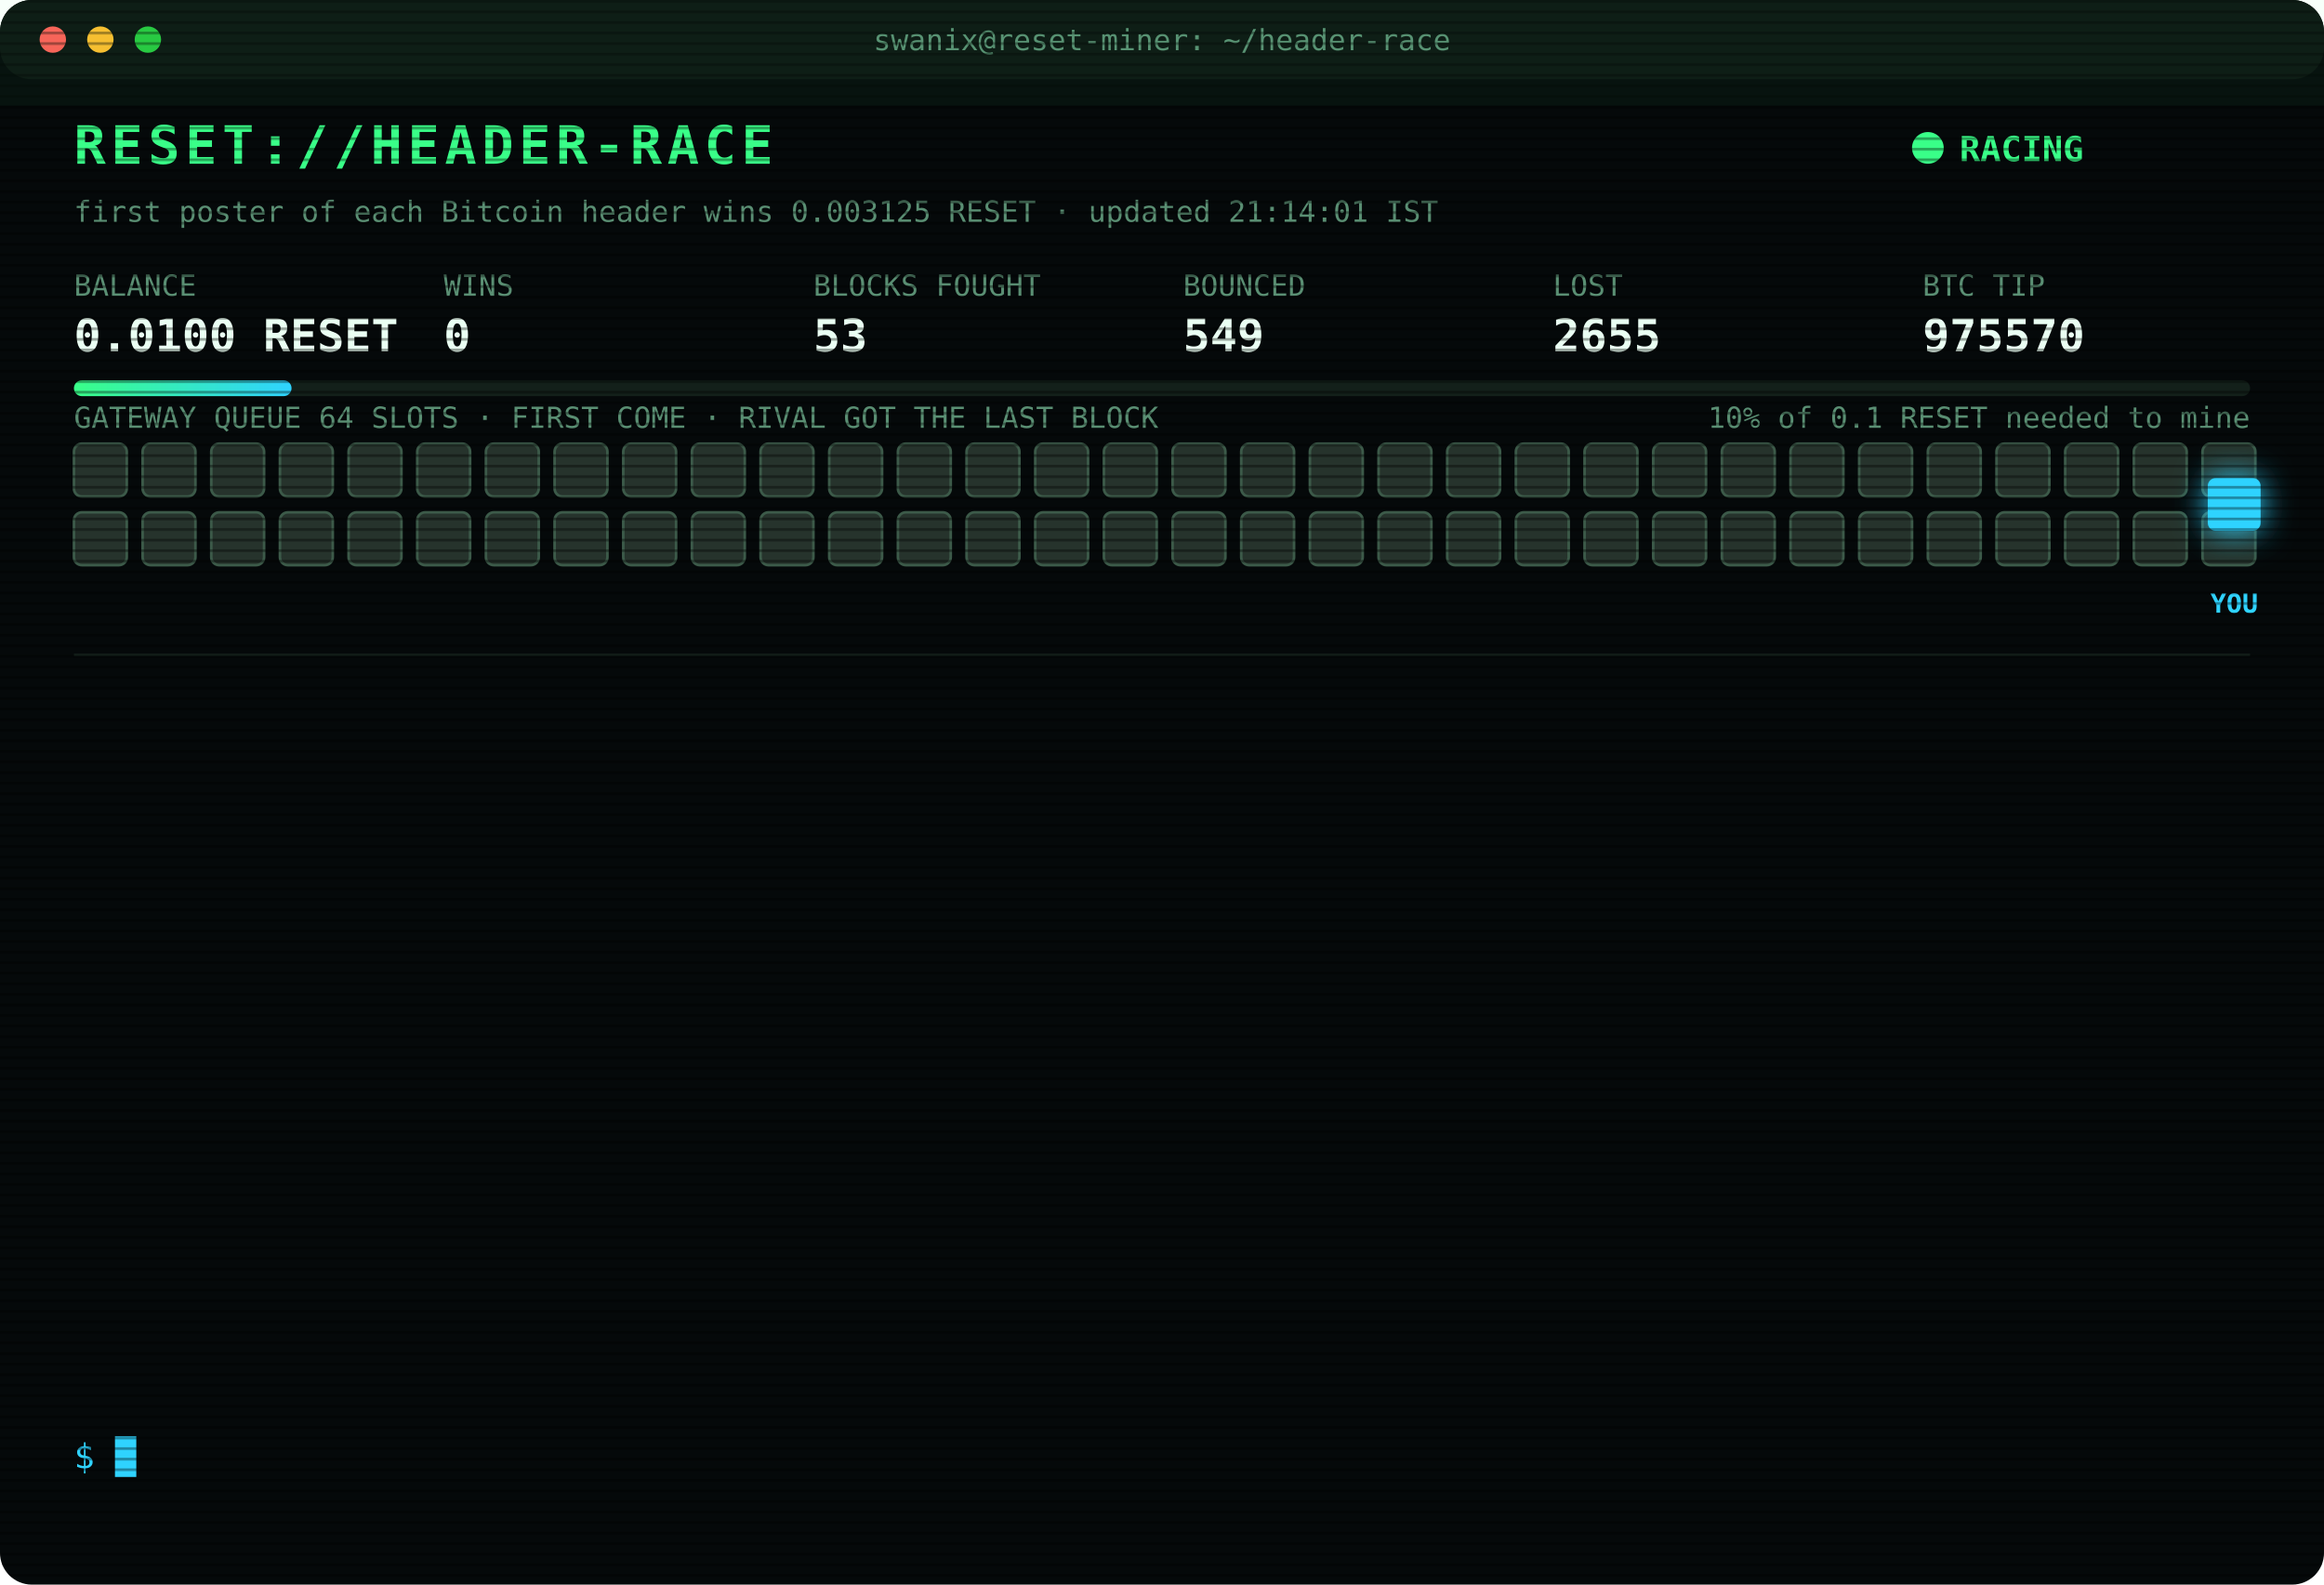
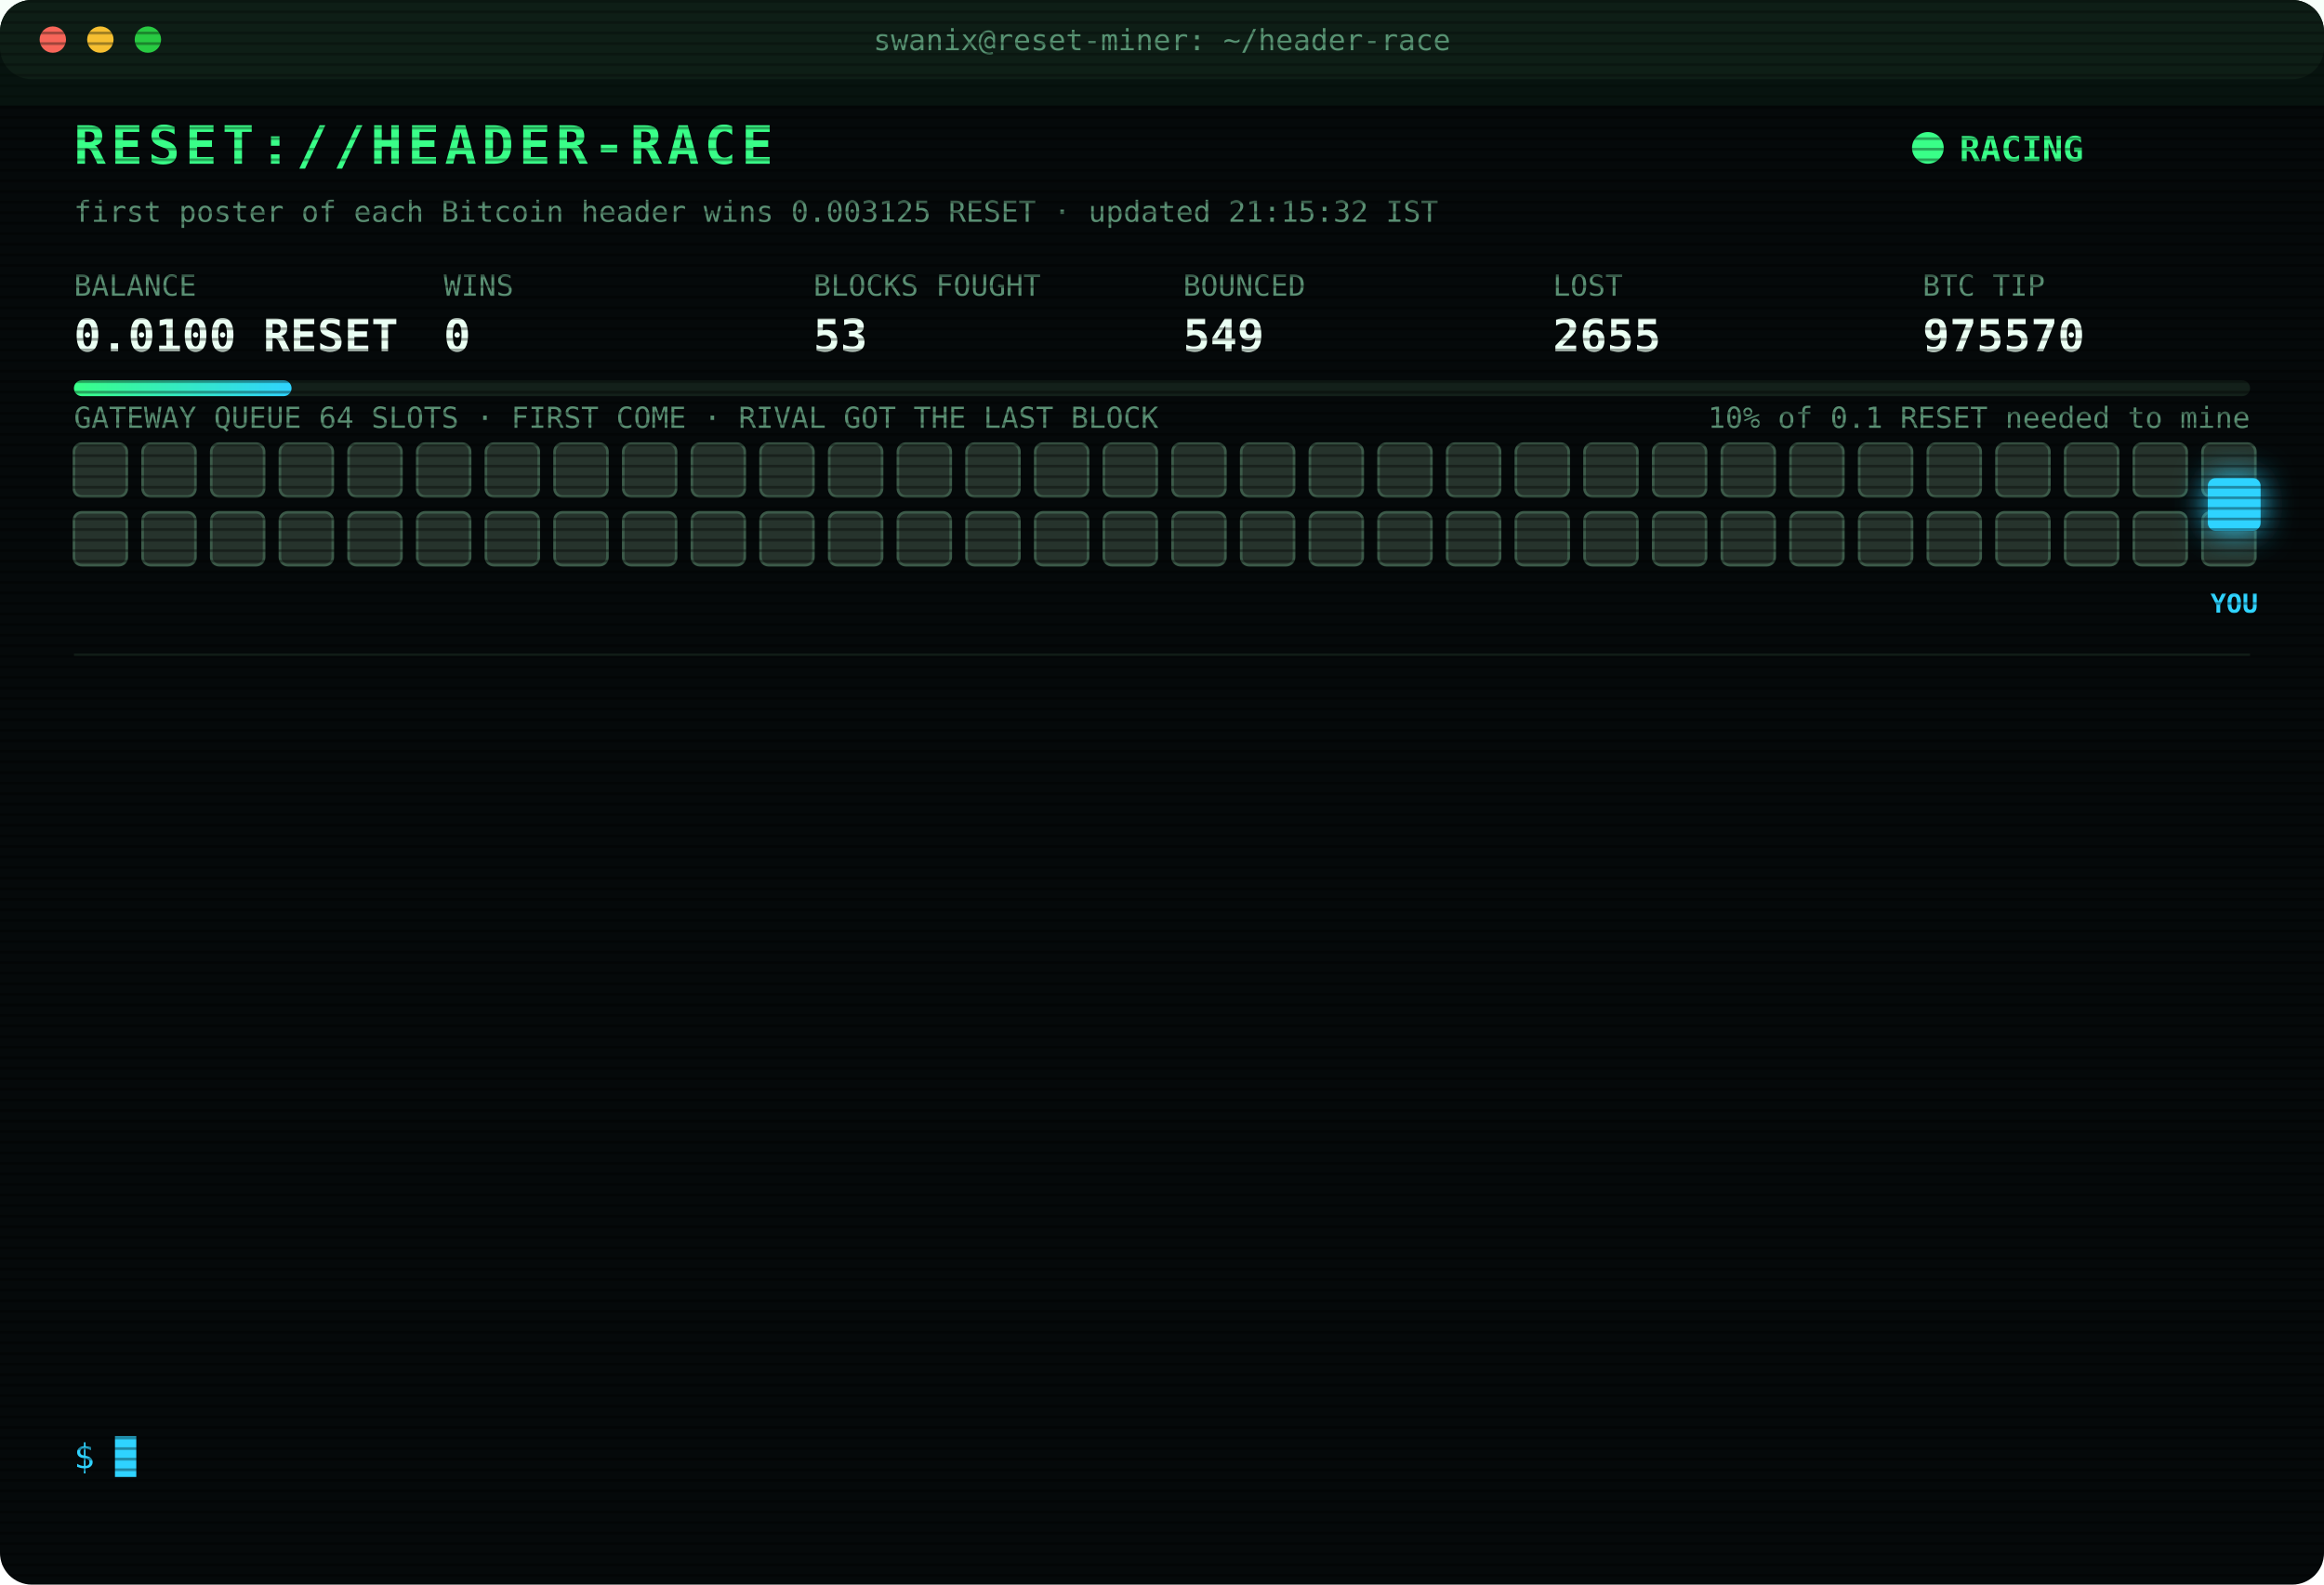
<svg xmlns="http://www.w3.org/2000/svg" width="880" height="600" viewBox="0 0 880 600" font-family="ui-monospace,SFMono-Regular,Menlo,Consolas,monospace">
  <style>
text{font-size:13px;fill:#7CFFB2}
.title{font-size:20px;font-weight:700;fill:#39FF88;letter-spacing:2px;animation:glitch 3s infinite steps(1)}
.sub{fill:#2fd3ff}.k{fill:#5a8f73;font-size:11px}.v{font-size:17px;font-weight:700;fill:#eafff3}
.ts{fill:#3f6b56}.boot{fill:#2fd3ff}.dim{fill:#5a8f73}.bad{fill:#ff4d6d}.warn{fill:#ffd23f}.mag{fill:#ff5cf0}.win{fill:#39FF88;font-weight:700}
.tag{font-size:10px;fill:#2fd3ff;font-weight:700}
.rival{fill:#26332c;stroke:#3c5a49;animation:jam 1.2s infinite alternate}
.idle{fill:#141c18;stroke:#22302a;animation:breathe 4s infinite}
.me{fill:#2fd3ff;filter:drop-shadow(0 0 6px #2fd3ff)}
.hover{animation:nudge 1.1s infinite ease-in-out}.bounce{animation:kick 1.4s infinite}
.ln{opacity:0;animation:in .4s forwards}
.cur{animation:blink 1s infinite steps(1)}
.scan{animation:scan 6s infinite linear}
.led{animation:blink 1.4s infinite}
@keyframes in{from{opacity:0;transform:translateX(-6px)}to{opacity:1;transform:none}}
@keyframes blink{50%{opacity:0}}
@keyframes jam{to{fill:#33463b}}
@keyframes breathe{50%{opacity:.4}}
@keyframes nudge{50%{transform:translateX(-10px)}}
@keyframes kick{0%,100%{transform:none}30%{transform:translateX(-14px)}55%{transform:translateX(10px) translateY(-6px)}}
@keyframes glitch{0%,92%{transform:none}93%{transform:translateX(2px);fill:#ff4d6d}95%{transform:translateX(-2px);fill:#2fd3ff}97%{transform:none}}
@keyframes scan{from{transform:translateY(-40px)}to{transform:translateY(600px)}}
</style>
  <defs>
    <pattern id="sl" width="4" height="4" patternUnits="userSpaceOnUse">
      <rect width="4" height="1" fill="#000" opacity=".35" />
    </pattern>
    <linearGradient id="bar">
      <stop offset="0" stop-color="#39FF88" />
      <stop offset="1" stop-color="#2fd3ff" />
    </linearGradient>
  </defs>
  <rect width="880" height="600" rx="12" fill="#05090a" />
  <rect width="880" height="30" rx="12" fill="#0d1512" />
  <circle cx="20" cy="15" r="5" fill="#ff5f57" />
  <circle cx="38" cy="15" r="5" fill="#febc2e" />
  <circle cx="56" cy="15" r="5" fill="#28c840" />
  <text x="440" y="19" text-anchor="middle" class="k">swanix@reset-miner: ~/header-race</text>
  <text x="28" y="62" class="title">RESET://HEADER-RACE</text>
  <circle class="led" cx="730" cy="56" r="6" fill="#39FF88" />
  <text x="742" y="61" class="win">RACING</text>
-   <text x="28" y="84" class="k">first poster of each Bitcoin header wins 0.003125 RESET · updated 21:14:01 IST</text>
+   <text x="28" y="84" class="k">first poster of each Bitcoin header wins 0.003125 RESET · updated 21:15:32 IST</text>
  <text x="28" y="112" class="k">BALANCE</text>
  <text x="28" y="133" class="v">0.0100 RESET</text>
  <text x="168" y="112" class="k">WINS</text>
  <text x="168" y="133" class="v">0</text>
  <text x="308" y="112" class="k">BLOCKS FOUGHT</text>
  <text x="308" y="133" class="v">53</text>
  <text x="448" y="112" class="k">BOUNCED</text>
  <text x="448" y="133" class="v">549</text>
  <text x="588" y="112" class="k">LOST</text>
  <text x="588" y="133" class="v">2655</text>
  <text x="728" y="112" class="k">BTC TIP</text>
  <text x="728" y="133" class="v">975570</text>
  <rect x="28" y="144" width="824" height="6" rx="3" fill="#13201a" />
  <rect x="28" y="144" width="82.4" height="6" rx="3" fill="url(#bar)" />
  <text x="852" y="162" text-anchor="end" class="k">10% of 0.1 RESET needed to mine</text>
  <text x="28" y="162" class="k">GATEWAY QUEUE 64 SLOTS · FIRST COME · RIVAL GOT THE LAST BLOCK</text>
  <rect class="rival" x="28" y="168" width="20" height="20" rx="3" style="animation-delay:0.00s" />
  <rect class="rival" x="54" y="168" width="20" height="20" rx="3" style="animation-delay:0.05s" />
  <rect class="rival" x="80" y="168" width="20" height="20" rx="3" style="animation-delay:0.10s" />
  <rect class="rival" x="106" y="168" width="20" height="20" rx="3" style="animation-delay:0.15s" />
  <rect class="rival" x="132" y="168" width="20" height="20" rx="3" style="animation-delay:0.20s" />
  <rect class="rival" x="158" y="168" width="20" height="20" rx="3" style="animation-delay:0.25s" />
  <rect class="rival" x="184" y="168" width="20" height="20" rx="3" style="animation-delay:0.30s" />
  <rect class="rival" x="210" y="168" width="20" height="20" rx="3" style="animation-delay:0.35s" />
  <rect class="rival" x="236" y="168" width="20" height="20" rx="3" style="animation-delay:0.40s" />
  <rect class="rival" x="262" y="168" width="20" height="20" rx="3" style="animation-delay:0.45s" />
  <rect class="rival" x="288" y="168" width="20" height="20" rx="3" style="animation-delay:0.50s" />
  <rect class="rival" x="314" y="168" width="20" height="20" rx="3" style="animation-delay:0.55s" />
  <rect class="rival" x="340" y="168" width="20" height="20" rx="3" style="animation-delay:0.60s" />
  <rect class="rival" x="366" y="168" width="20" height="20" rx="3" style="animation-delay:0.65s" />
  <rect class="rival" x="392" y="168" width="20" height="20" rx="3" style="animation-delay:0.70s" />
  <rect class="rival" x="418" y="168" width="20" height="20" rx="3" style="animation-delay:0.75s" />
  <rect class="rival" x="444" y="168" width="20" height="20" rx="3" style="animation-delay:0.80s" />
  <rect class="rival" x="470" y="168" width="20" height="20" rx="3" style="animation-delay:0.85s" />
  <rect class="rival" x="496" y="168" width="20" height="20" rx="3" style="animation-delay:0.90s" />
  <rect class="rival" x="522" y="168" width="20" height="20" rx="3" style="animation-delay:0.95s" />
  <rect class="rival" x="548" y="168" width="20" height="20" rx="3" style="animation-delay:1.00s" />
  <rect class="rival" x="574" y="168" width="20" height="20" rx="3" style="animation-delay:1.05s" />
  <rect class="rival" x="600" y="168" width="20" height="20" rx="3" style="animation-delay:1.10s" />
  <rect class="rival" x="626" y="168" width="20" height="20" rx="3" style="animation-delay:1.15s" />
  <rect class="rival" x="652" y="168" width="20" height="20" rx="3" style="animation-delay:1.20s" />
  <rect class="rival" x="678" y="168" width="20" height="20" rx="3" style="animation-delay:1.25s" />
  <rect class="rival" x="704" y="168" width="20" height="20" rx="3" style="animation-delay:1.30s" />
  <rect class="rival" x="730" y="168" width="20" height="20" rx="3" style="animation-delay:1.35s" />
  <rect class="rival" x="756" y="168" width="20" height="20" rx="3" style="animation-delay:1.40s" />
  <rect class="rival" x="782" y="168" width="20" height="20" rx="3" style="animation-delay:1.45s" />
  <rect class="rival" x="808" y="168" width="20" height="20" rx="3" style="animation-delay:1.50s" />
  <rect class="rival" x="834" y="168" width="20" height="20" rx="3" style="animation-delay:1.55s" />
  <rect class="rival" x="28" y="194" width="20" height="20" rx="3" style="animation-delay:1.60s" />
  <rect class="rival" x="54" y="194" width="20" height="20" rx="3" style="animation-delay:1.65s" />
  <rect class="rival" x="80" y="194" width="20" height="20" rx="3" style="animation-delay:1.70s" />
  <rect class="rival" x="106" y="194" width="20" height="20" rx="3" style="animation-delay:1.75s" />
  <rect class="rival" x="132" y="194" width="20" height="20" rx="3" style="animation-delay:1.80s" />
  <rect class="rival" x="158" y="194" width="20" height="20" rx="3" style="animation-delay:1.85s" />
  <rect class="rival" x="184" y="194" width="20" height="20" rx="3" style="animation-delay:1.90s" />
  <rect class="rival" x="210" y="194" width="20" height="20" rx="3" style="animation-delay:1.95s" />
  <rect class="rival" x="236" y="194" width="20" height="20" rx="3" style="animation-delay:2.00s" />
  <rect class="rival" x="262" y="194" width="20" height="20" rx="3" style="animation-delay:2.05s" />
  <rect class="rival" x="288" y="194" width="20" height="20" rx="3" style="animation-delay:2.10s" />
  <rect class="rival" x="314" y="194" width="20" height="20" rx="3" style="animation-delay:2.15s" />
  <rect class="rival" x="340" y="194" width="20" height="20" rx="3" style="animation-delay:2.20s" />
  <rect class="rival" x="366" y="194" width="20" height="20" rx="3" style="animation-delay:2.25s" />
  <rect class="rival" x="392" y="194" width="20" height="20" rx="3" style="animation-delay:2.30s" />
  <rect class="rival" x="418" y="194" width="20" height="20" rx="3" style="animation-delay:2.35s" />
  <rect class="rival" x="444" y="194" width="20" height="20" rx="3" style="animation-delay:2.40s" />
  <rect class="rival" x="470" y="194" width="20" height="20" rx="3" style="animation-delay:2.45s" />
  <rect class="rival" x="496" y="194" width="20" height="20" rx="3" style="animation-delay:2.50s" />
  <rect class="rival" x="522" y="194" width="20" height="20" rx="3" style="animation-delay:2.55s" />
  <rect class="rival" x="548" y="194" width="20" height="20" rx="3" style="animation-delay:2.60s" />
  <rect class="rival" x="574" y="194" width="20" height="20" rx="3" style="animation-delay:2.65s" />
  <rect class="rival" x="600" y="194" width="20" height="20" rx="3" style="animation-delay:2.70s" />
  <rect class="rival" x="626" y="194" width="20" height="20" rx="3" style="animation-delay:2.75s" />
  <rect class="rival" x="652" y="194" width="20" height="20" rx="3" style="animation-delay:2.80s" />
  <rect class="rival" x="678" y="194" width="20" height="20" rx="3" style="animation-delay:2.85s" />
  <rect class="rival" x="704" y="194" width="20" height="20" rx="3" style="animation-delay:2.90s" />
  <rect class="rival" x="730" y="194" width="20" height="20" rx="3" style="animation-delay:2.95s" />
  <rect class="rival" x="756" y="194" width="20" height="20" rx="3" style="animation-delay:3.00s" />
  <rect class="rival" x="782" y="194" width="20" height="20" rx="3" style="animation-delay:3.05s" />
  <rect class="rival" x="808" y="194" width="20" height="20" rx="3" style="animation-delay:3.10s" />
  <rect class="rival" x="834" y="194" width="20" height="20" rx="3" style="animation-delay:3.15s" />
  <g class="hover">
    <rect class="me" x="836" y="181" width="20" height="20" rx="3" />
    <text class="tag" x="846" y="232" text-anchor="middle">YOU</text>
  </g>
  <line x1="28" x2="852" y1="248" y2="248" stroke="#13201a" />
  <g class="ln" style="animation-delay:0.40s">
    <text x="28" y="270" class="ts">19:17:30</text>
    <text x="104" y="270" class="bad">[LOST] #975559 taken by a rival miner</text>
  </g>
  <g class="ln" style="animation-delay:0.65s">
    <text x="28" y="292" class="ts">19:24:25</text>
    <text x="104" y="292" class="bad">[LOST] #975560 taken by a rival miner</text>
  </g>
  <g class="ln" style="animation-delay:0.90s">
    <text x="28" y="314" class="ts">19:51:57</text>
    <text x="104" y="314" class="bad">[LOST] #975562 taken by a rival miner</text>
  </g>
  <g class="ln" style="animation-delay:1.15s">
    <text x="28" y="336" class="ts">20:14:17</text>
    <text x="104" y="336" class="bad">[GATEWAY DOWN] no response · 1174ms</text>
  </g>
  <g class="ln" style="animation-delay:1.40s">
    <text x="28" y="358" class="ts">20:22:15</text>
    <text x="104" y="358" class="bad">[LOST] #975563 taken by a rival miner</text>
  </g>
  <g class="ln" style="animation-delay:1.65s">
    <text x="28" y="380" class="ts">20:22:45</text>
    <text x="104" y="380" class="bad">[LOST] #975564 taken by a rival miner</text>
  </g>
  <g class="ln" style="animation-delay:1.90s">
    <text x="28" y="402" class="ts">20:33:56</text>
    <text x="104" y="402" class="mag">[??] #975565 sent, no receipt · may have landed</text>
  </g>
  <g class="ln" style="animation-delay:2.15s">
    <text x="28" y="424" class="ts">20:33:56</text>
    <text x="104" y="424" class="bad">[LOST] #975565 taken by a rival miner</text>
  </g>
  <g class="ln" style="animation-delay:2.40s">
    <text x="28" y="446" class="ts">20:37:43</text>
    <text x="104" y="446" class="bad">[LOST] #975566 taken by a rival miner</text>
  </g>
  <g class="ln" style="animation-delay:2.65s">
    <text x="28" y="468" class="ts">20:47:51</text>
    <text x="104" y="468" class="bad">[LOST] #975567 taken by a rival miner</text>
  </g>
  <g class="ln" style="animation-delay:2.90s">
    <text x="28" y="490" class="ts">20:53:15</text>
    <text x="104" y="490" class="bad">[LOST] #975568 taken by a rival miner</text>
  </g>
  <g class="ln" style="animation-delay:3.15s">
    <text x="28" y="512" class="ts">21:04:06</text>
    <text x="104" y="512" class="bad">[LOST] #975569 taken by a rival miner</text>
  </g>
  <g class="ln" style="animation-delay:3.40s">
    <text x="28" y="534" class="ts">21:14:01</text>
    <text x="104" y="534" class="bad">[LOST] #975570 taken by a rival miner</text>
  </g>
  <text x="28" y="556" class="sub">$ <tspan class="cur">█</tspan>
  </text>
  <rect width="880" height="600" rx="12" fill="url(#sl)" pointer-events="none" />
  <rect class="scan" width="880" height="40" fill="#39FF88" opacity=".04" />
</svg>
